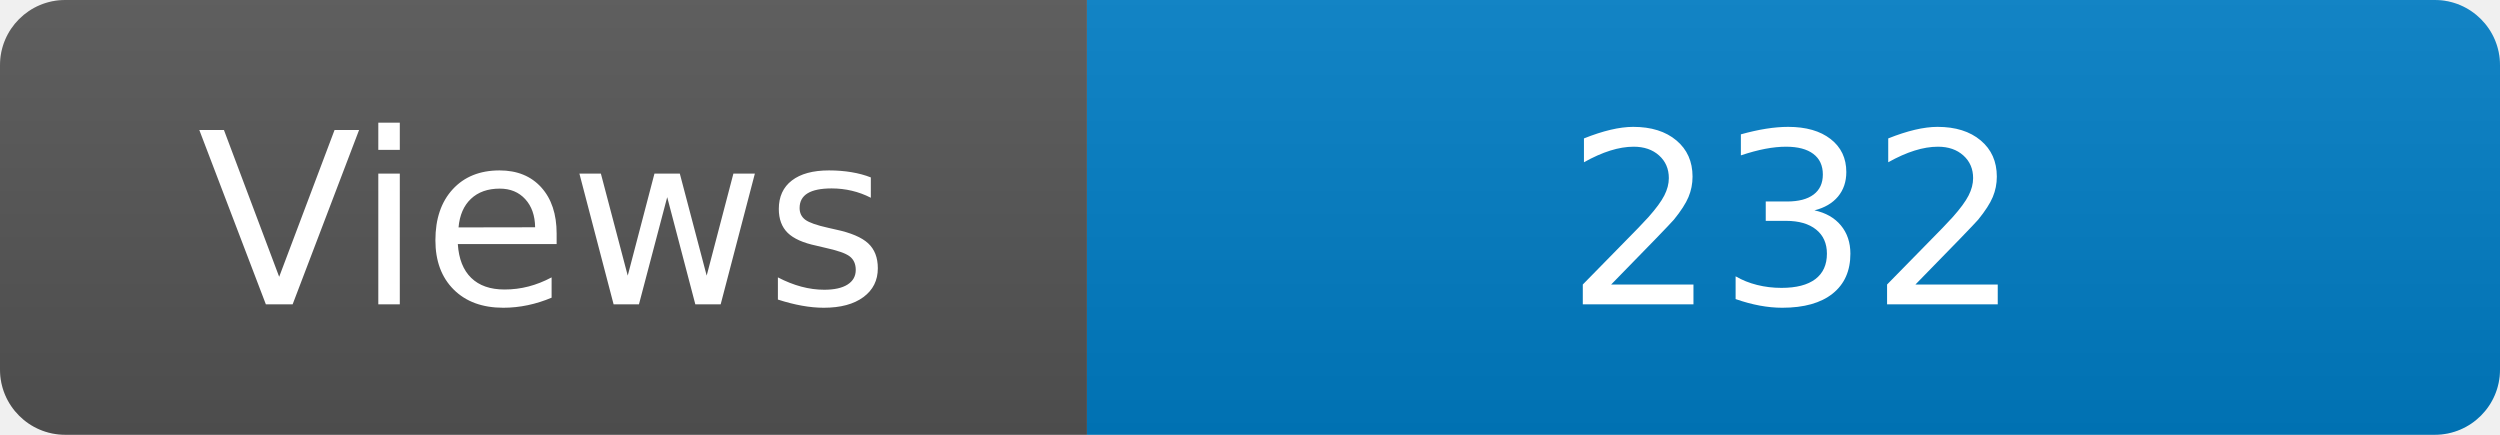
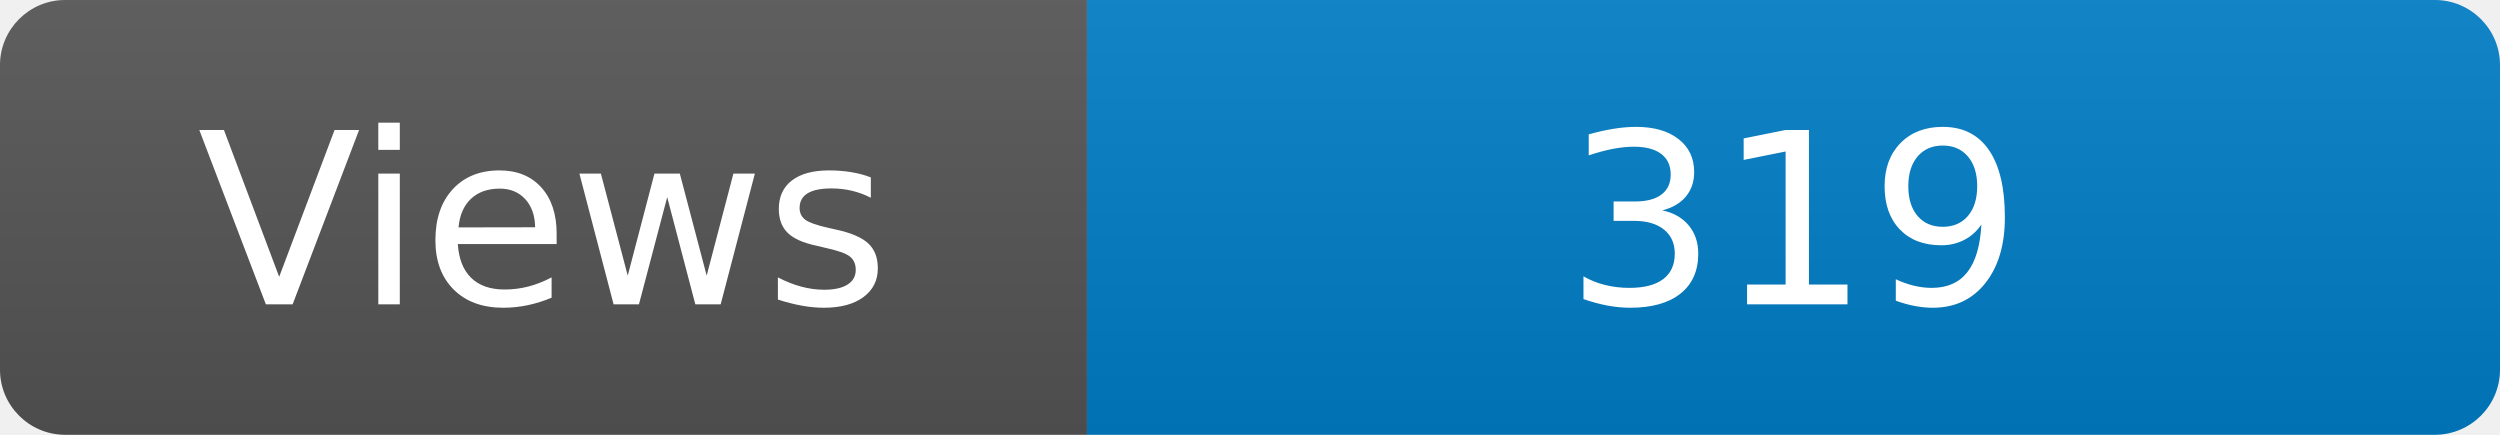
<svg xmlns="http://www.w3.org/2000/svg" width="115" height="20" role="img" aria-label="Maintained?: yes">
  <linearGradient id="s" x2="0" y2="100%">
    <stop offset="0" stop-color="#bbb" stop-opacity=".1" />
    <stop offset="1" stop-opacity=".1" />
  </linearGradient>
  <clipPath id="r">
    <rect width="115" height="20" rx="3" fill="#fff" />
  </clipPath>
  <g clip-path="url(#r)">
    <rect width="50" height="20" fill="#555" />
    <rect x="50" width="160" height="20" fill="#007ec6" />
    <rect width="115" height="20" fill="url(#s)" />
  </g>
  <g fill="#fff" text-anchor="middle" font-family="Verdana,Geneva,DejaVu Sans,sans-serif" font-size="110">
    <text x="250" y="140" transform="scale(.1)" fill="#fff">Views</text>
-     <text x="825" y="140" transform="scale(.1)" fill="#fff">232</text>
+     <text x="825" y="140" transform="scale(.1)" fill="#fff">319</text>
  </g>
</svg>
